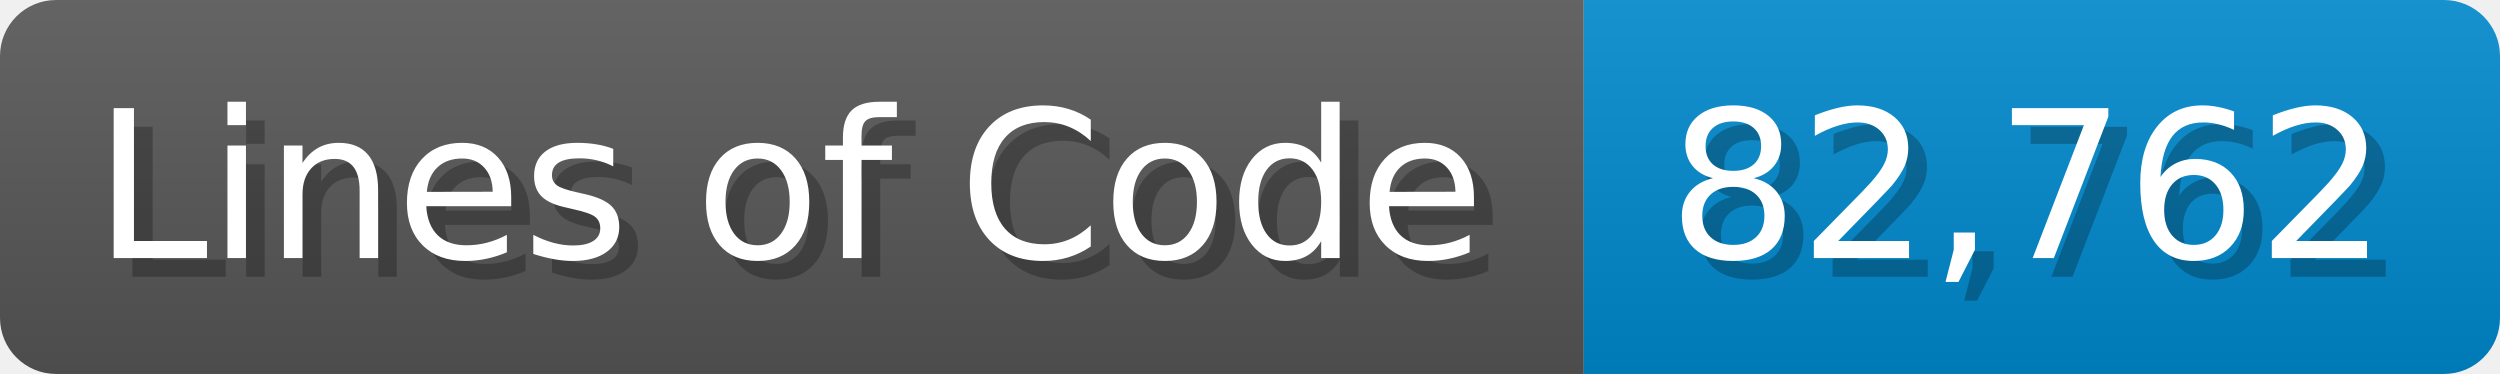
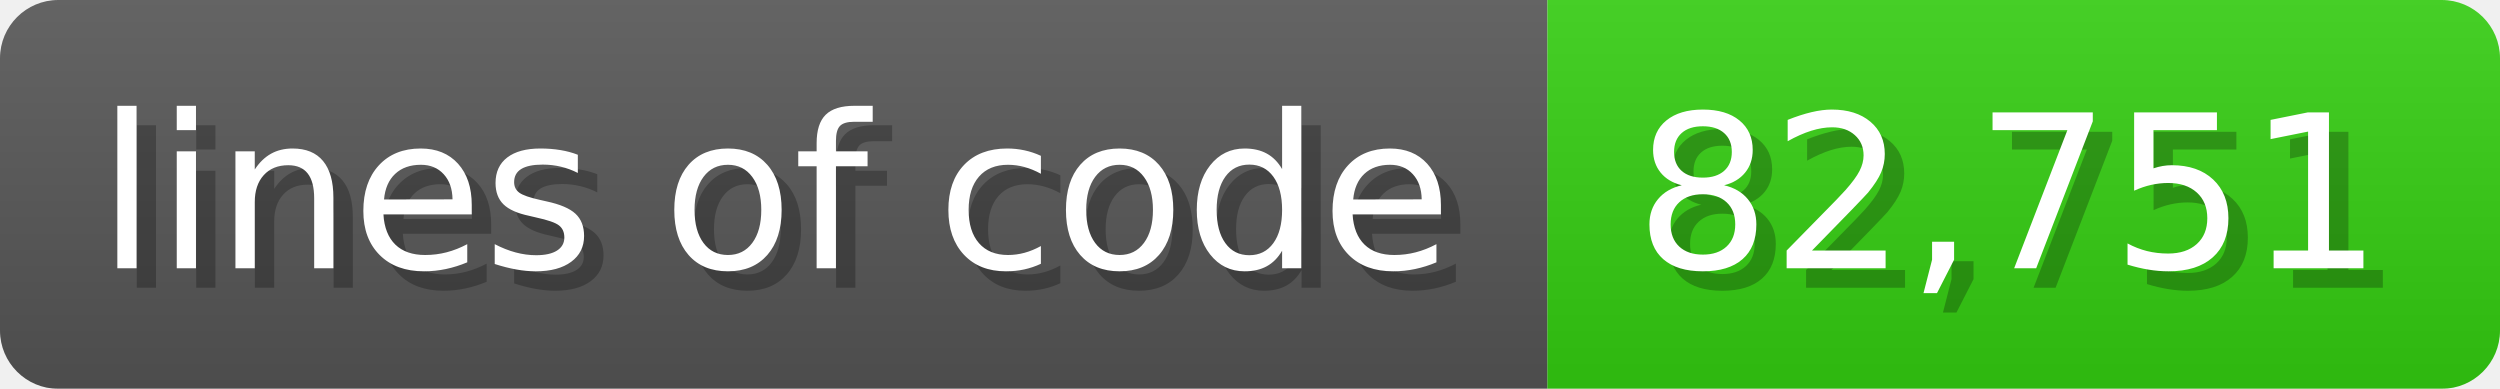
- <svg xmlns="http://www.w3.org/2000/svg" width="133.7" height="20" viewBox="0 0 1337 200">
+ <svg xmlns="http://www.w3.org/2000/svg" width="128.6" height="20" viewBox="0 0 1286 200">
  <linearGradient id="a" x2="0" y2="100%">
    <stop offset="0" stop-opacity=".1" stop-color="#EEE" />
    <stop offset="1" stop-opacity=".1" />
  </linearGradient>
  <mask id="m">
-     <rect width="1337" height="200" rx="30" fill="#FFF" />
+     <rect width="1286" height="200" rx="30" fill="#FFF" />
  </mask>
  <g mask="url(#m)">
-     <rect width="847" height="200" fill="#555" />
-     <rect width="490" height="200" fill="#08C" x="847" />
-     <rect width="1337" height="200" fill="url(#a)" />
+     <rect width="796" height="200" fill="#555" />
+     <rect width="490" height="200" fill="#3C1" x="796" />
+     <rect width="1286" height="200" fill="url(#a)" />
  </g>
  <g fill="#fff" text-anchor="start" font-family="Verdana,DejaVu Sans,sans-serif" font-size="110">
-     <text x="60" y="148" textLength="747" fill="#000" opacity="0.25">Lines of Code</text>
-     <text x="50" y="138" textLength="747">Lines of Code</text>
-     <text x="902" y="148" textLength="390" fill="#000" opacity="0.25">82,762</text>
-     <text x="892" y="138" textLength="390">82,762</text>
+     <text x="60" y="148" textLength="696" fill="#000" opacity="0.25">lines of code</text>
+     <text x="50" y="138" textLength="696">lines of code</text>
+     <text x="851" y="148" textLength="390" fill="#000" opacity="0.25">82,751</text>
+     <text x="841" y="138" textLength="390">82,751</text>
  </g>
</svg>
